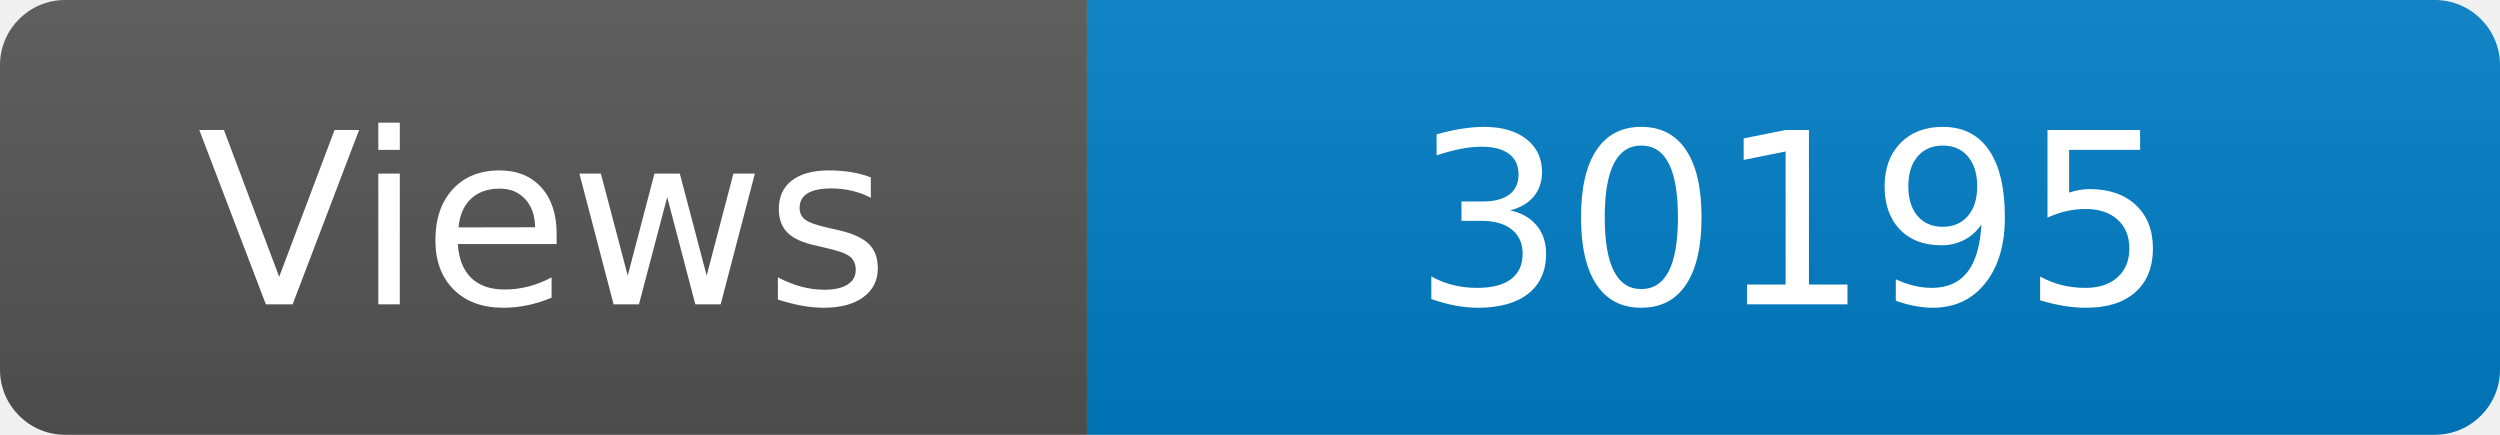
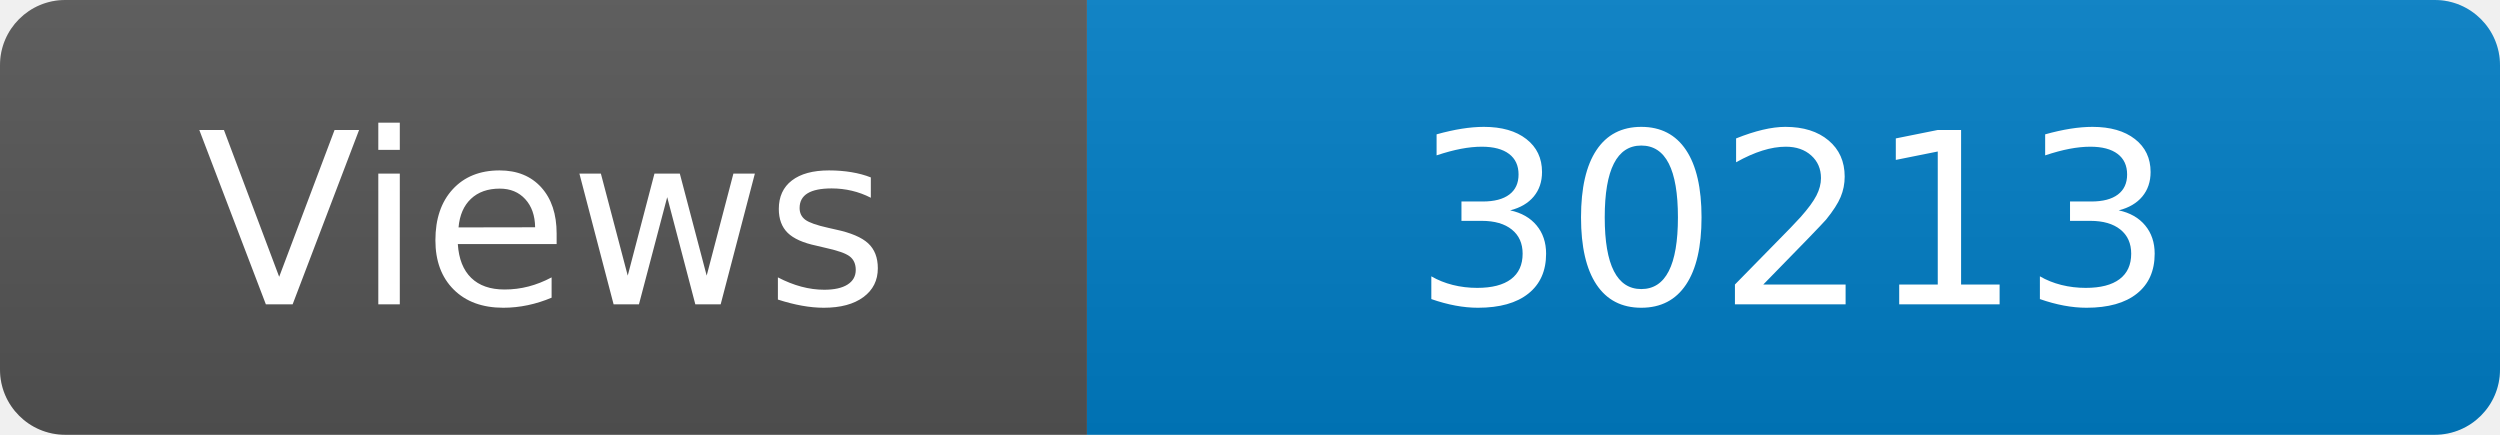
<svg xmlns="http://www.w3.org/2000/svg" width="115" height="20" role="img" aria-label="Maintained?: yes">
  <linearGradient id="s" x2="0" y2="100%">
    <stop offset="0" stop-color="#bbb" stop-opacity=".1" />
    <stop offset="1" stop-opacity=".1" />
  </linearGradient>
  <clipPath id="r">
    <rect width="115" height="20" rx="3" fill="#fff" />
  </clipPath>
  <g clip-path="url(#r)">
    <rect width="50" height="20" fill="#555" />
    <rect x="50" width="160" height="20" fill="#007ec6" />
    <rect width="115" height="20" fill="url(#s)" />
  </g>
  <g fill="#fff" text-anchor="middle" font-family="Verdana,Geneva,DejaVu Sans,sans-serif" font-size="110">
    <text x="250" y="140" transform="scale(.1)" fill="#fff">Views</text>
-     <text x="825" y="140" transform="scale(.1)" fill="#fff">30195</text>
+     <text x="825" y="140" transform="scale(.1)" fill="#fff">30213</text>
  </g>
</svg>
